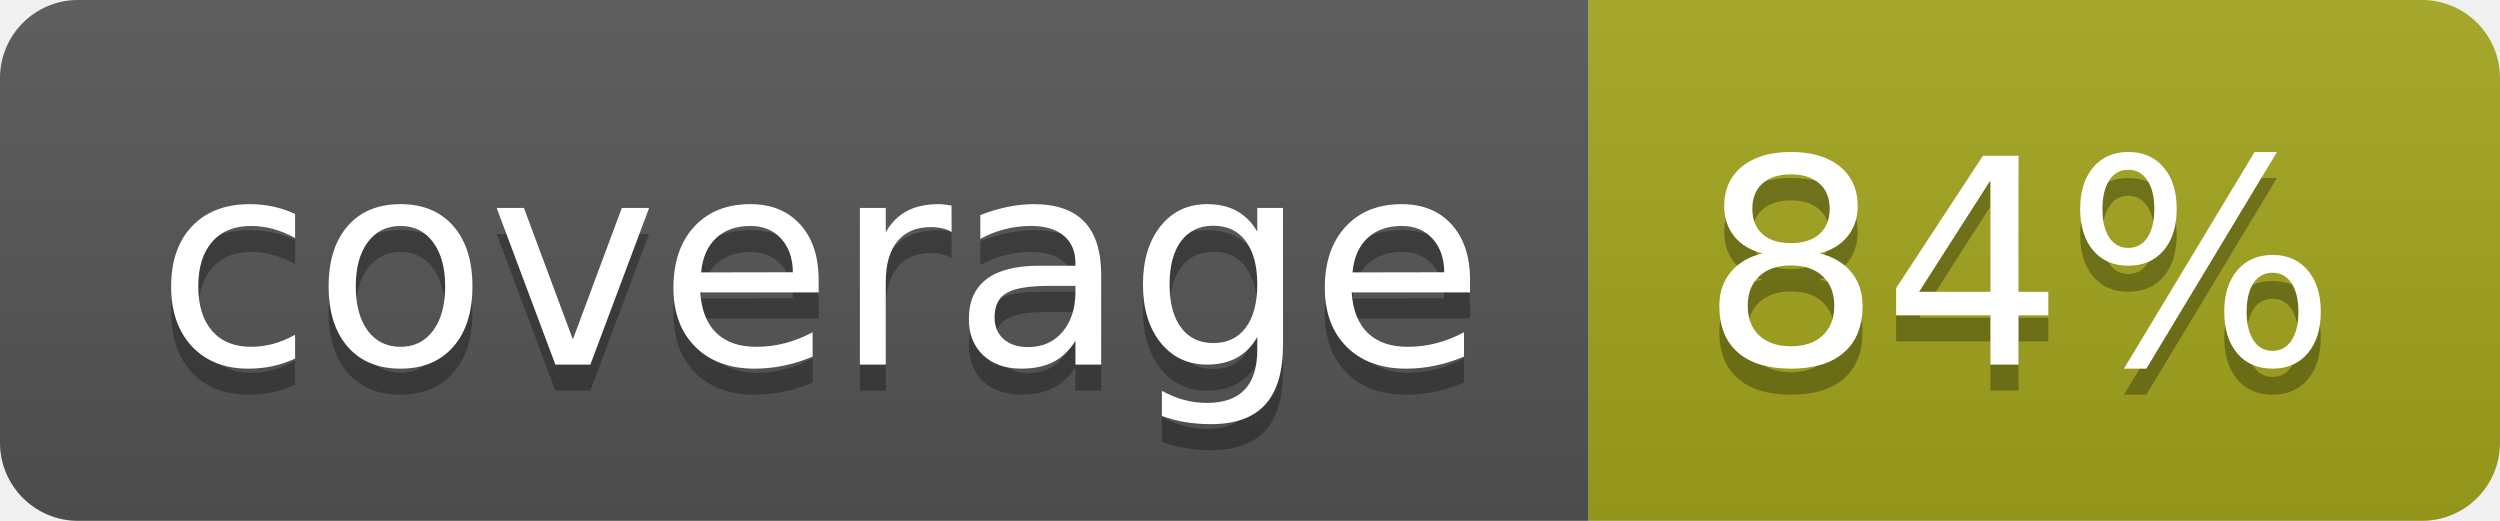
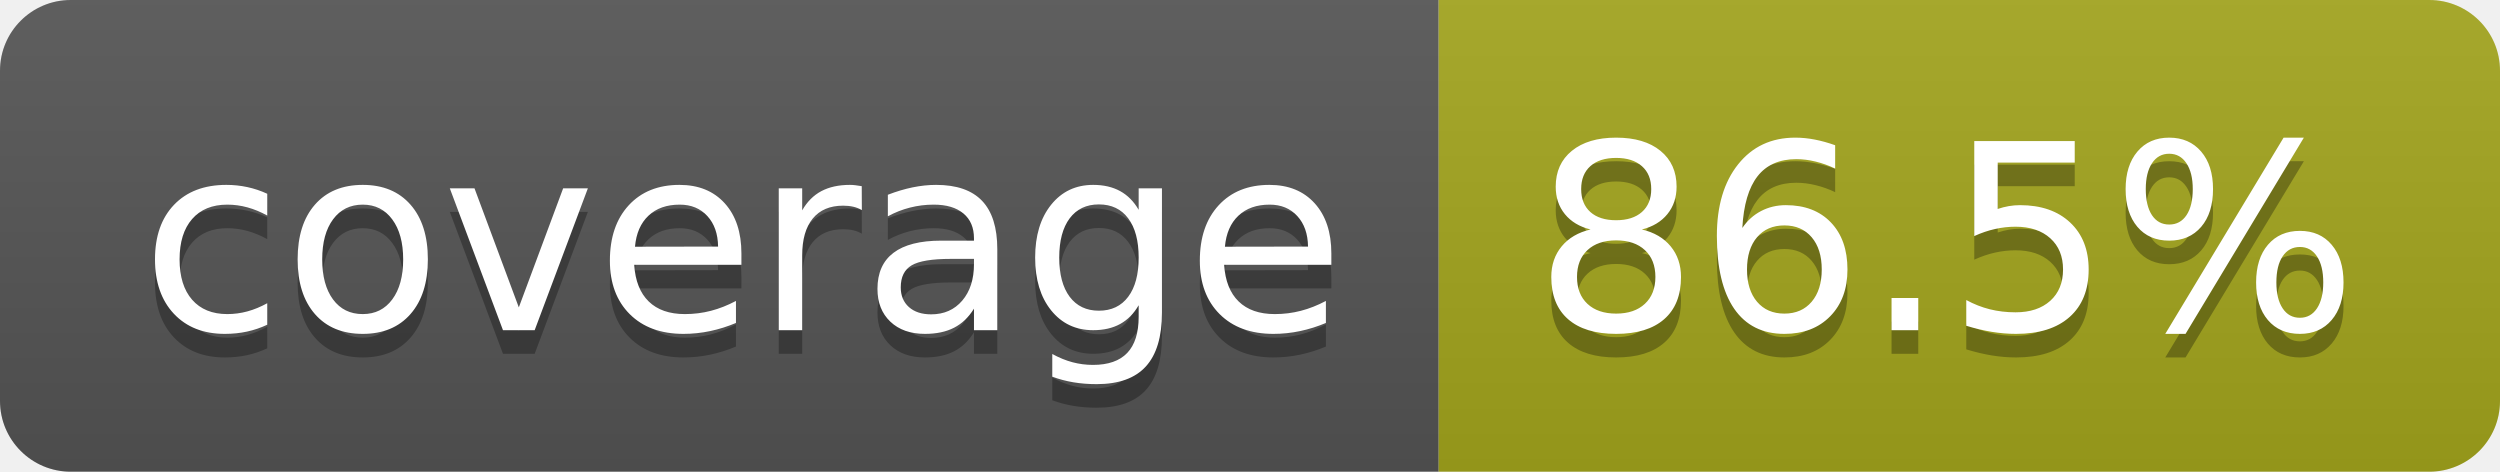
- <svg xmlns="http://www.w3.org/2000/svg" width="96" height="20" role="img" aria-label="coverage: 84%">
+ <svg xmlns="http://www.w3.org/2000/svg" width="106" height="20" role="img" aria-label="coverage: 86.5%">
  <linearGradient id="s" x2="0" y2="100%">
    <stop offset="0" stop-color="#bbb" stop-opacity=".1" />
    <stop offset="1" stop-opacity=".1" />
  </linearGradient>
  <clipPath id="r">
-     <rect width="96" height="20" rx="3" fill="#fff" />
+     <rect width="106" height="20" rx="3" fill="#fff" />
  </clipPath>
  <g clip-path="url(#r)">
    <rect width="61" height="20" fill="#555" />
-     <rect x="61" width="35" height="20" fill="#a4a61d" />
-     <rect width="96" height="20" fill="url(#s)" />
+     <rect x="61" width="45" height="20" fill="#a4a61d" />
+     <rect width="106" height="20" fill="url(#s)" />
  </g>
  <g fill="#fff" text-anchor="middle" font-family="Verdana,Geneva,DejaVu Sans,sans-serif" text-rendering="geometricPrecision" font-size="110">
    <text aria-hidden="true" x="315" y="150" fill="#010101" fill-opacity=".3" transform="scale(.1)" textLength="510">coverage</text>
    <text x="315" y="140" transform="scale(.1)" fill="#fff" textLength="510">coverage</text>
-     <text aria-hidden="true" x="775" y="150" fill="#010101" fill-opacity=".3" transform="scale(.1)" textLength="245">84%</text>
-     <text x="775" y="140" transform="scale(.1)" fill="#fff" textLength="245">84%</text>
+     <text aria-hidden="true" x="825" y="150" fill="#010101" fill-opacity=".3" transform="scale(.1)" textLength="350">86.5%</text>
+     <text x="825" y="140" transform="scale(.1)" fill="#fff" textLength="350">86.5%</text>
  </g>
</svg>
